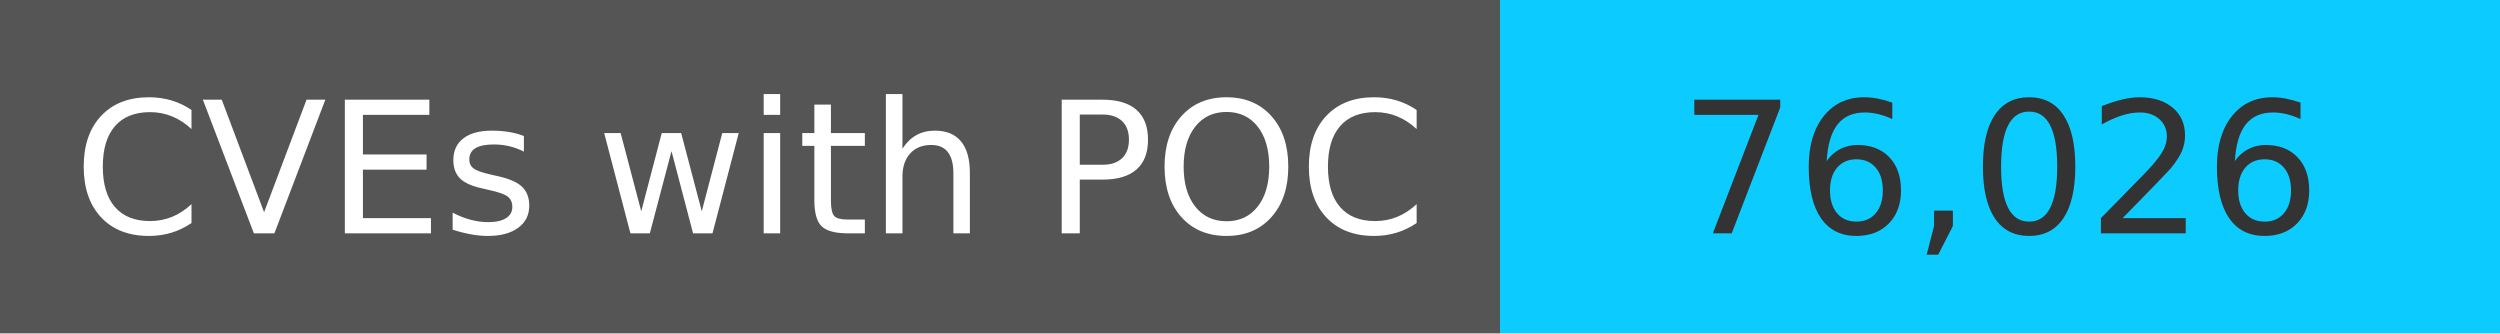
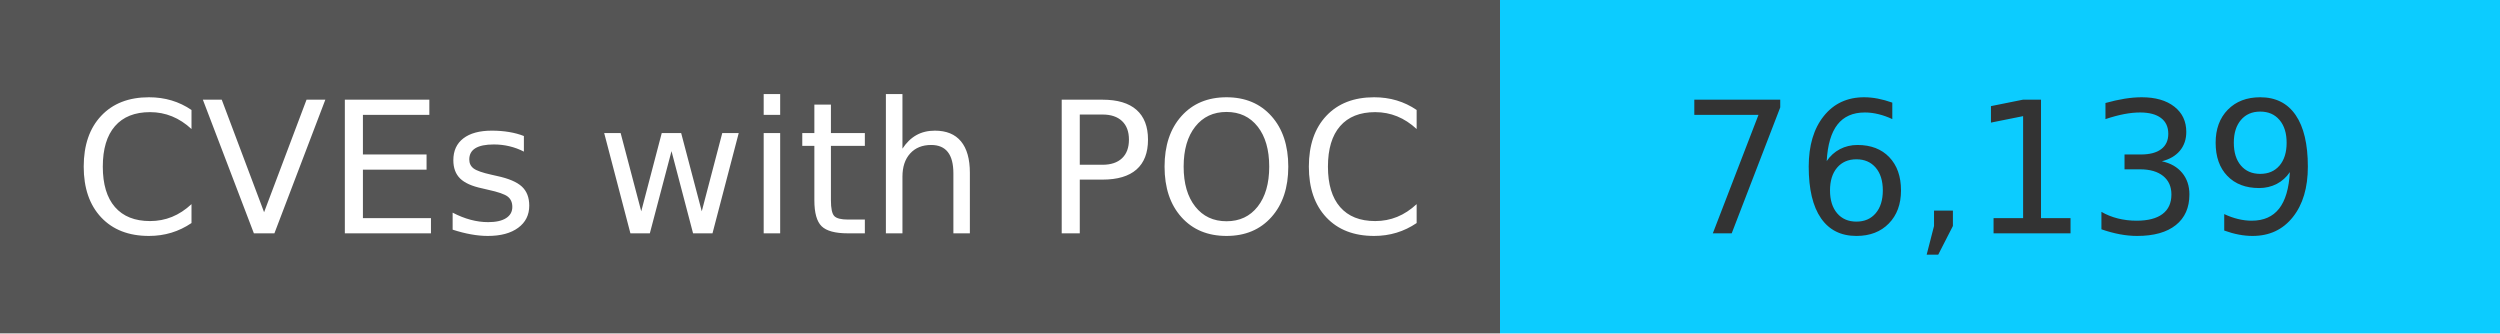
<svg xmlns="http://www.w3.org/2000/svg" width="150" height="20" role="img">
  <linearGradient id="s" x2="0" y2="100%">
    <stop offset="0" stop-color="#bbb" stop-opacity=".1" />
    <stop offset="1" stop-opacity=".1" />
  </linearGradient>
  <g>
    <rect width="90" height="20" fill="#555" />
    <rect x="90" width="267" height="20" fill="#0cccff" />
  </g>
  <g fill="#fff" text-anchor="middle" font-family="Verdana,Geneva,DejaVu Sans,sans-serif" text-rendering="geometricPrecision" font-size="110">
    <text x="450" y="140" transform="scale(.1)" fill="#fff">
            CVEs with POC
        </text>
    <text x="1200" y="140" transform="scale(.1)" fill="#333">
-             76,026
+             76,139
        </text>
  </g>
</svg>
